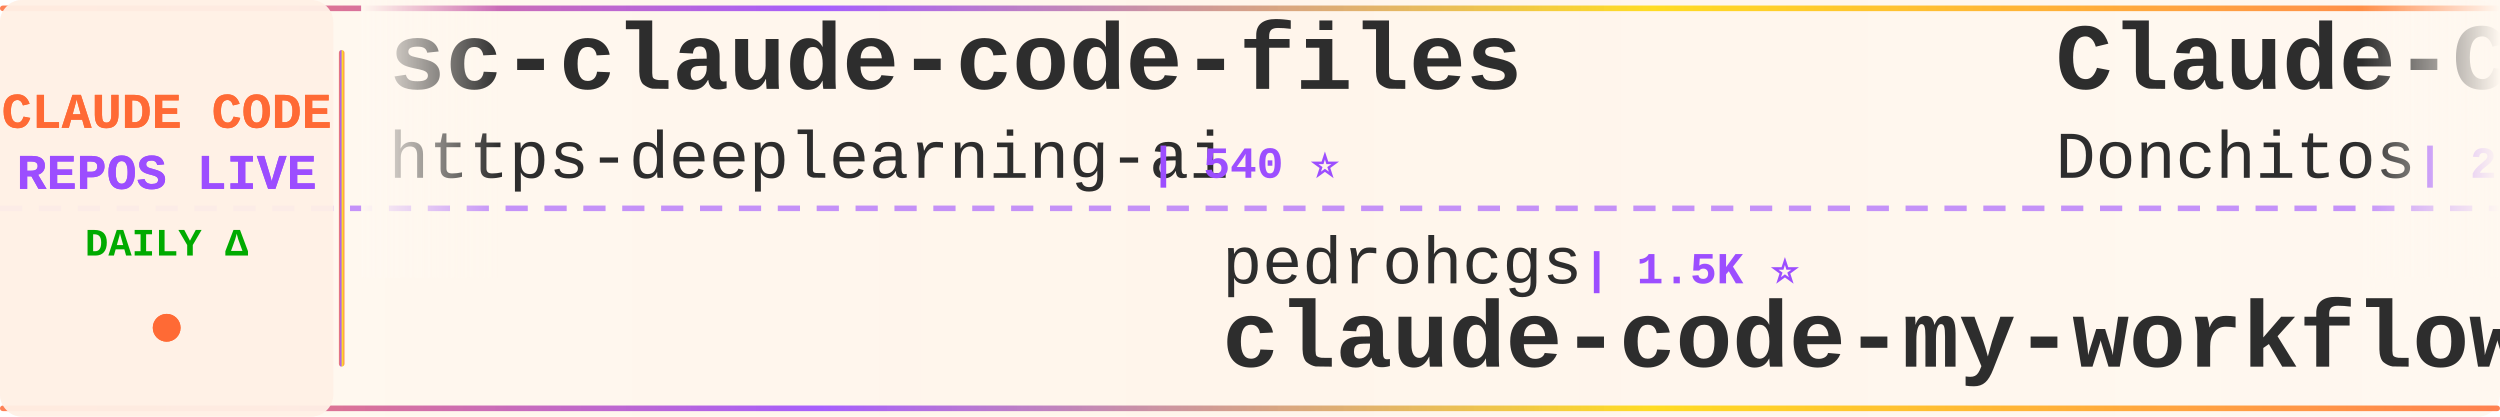
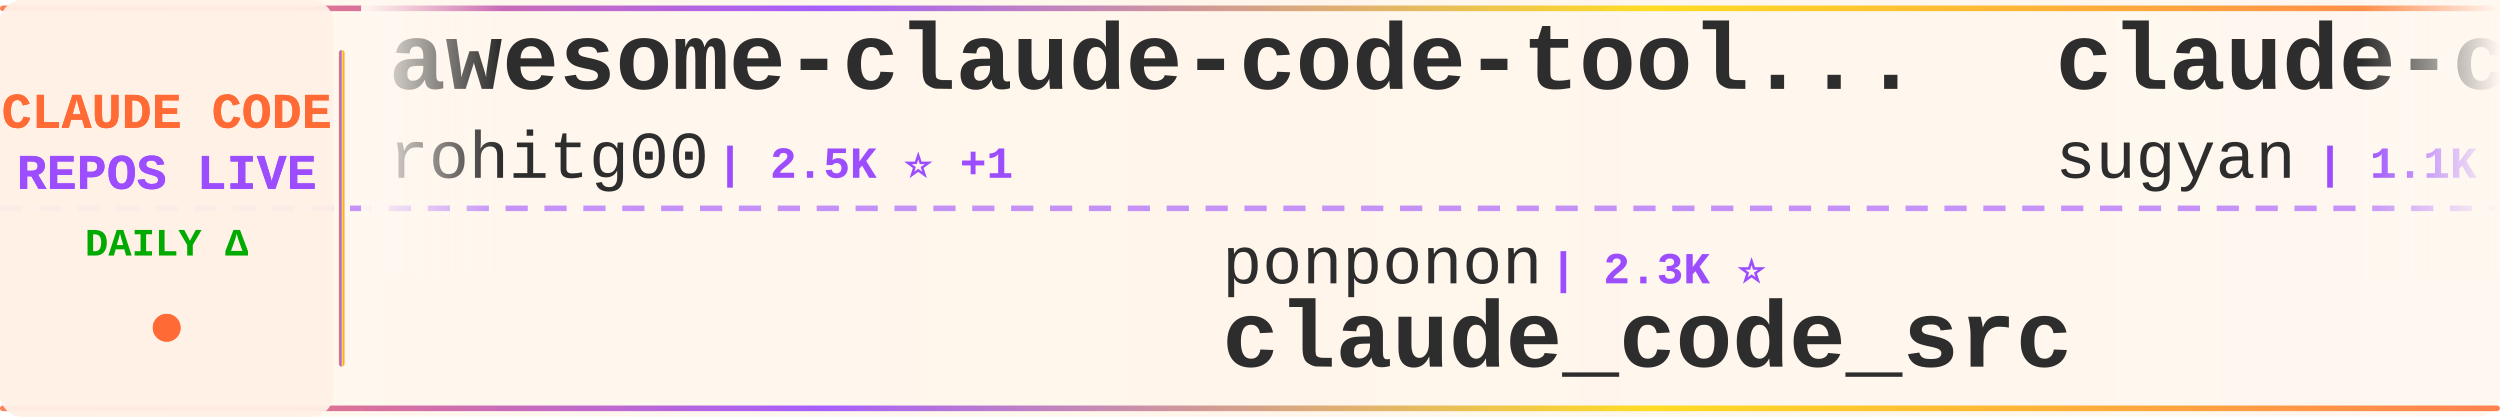
<svg xmlns="http://www.w3.org/2000/svg" width="900" height="150">
  <defs>
    <linearGradient id="tickerBg" x1="0%" y1="0%" x2="100%" y2="0%">
      <stop offset="0%" style="stop-color:#fff8f0;stop-opacity:0.98" />
      <stop offset="50%" style="stop-color:#fff5eb;stop-opacity:1" />
      <stop offset="100%" style="stop-color:#fff8f0;stop-opacity:0.98" />
    </linearGradient>
    <linearGradient id="borderGrad" x1="0%" y1="0%" x2="100%" y2="0%">
      <stop offset="0%" style="stop-color:#FF6B35;stop-opacity:0.85">
        <animate attributeName="stop-opacity" values="0.85;1;0.85" dur="2s" repeatCount="indefinite" />
      </stop>
      <stop offset="33%" style="stop-color:#9C4EFF;stop-opacity:0.9">
        <animate attributeName="stop-opacity" values="0.9;1;0.9" dur="2.2s" repeatCount="indefinite" />
      </stop>
      <stop offset="66%" style="stop-color:#FFD700;stop-opacity:0.85">
        <animate attributeName="stop-opacity" values="0.85;1;0.85" dur="1.8s" repeatCount="indefinite" />
      </stop>
      <stop offset="100%" style="stop-color:#FF6B35;stop-opacity:0.85">
        <animate attributeName="stop-opacity" values="0.85;1;0.85" dur="2s" repeatCount="indefinite" />
      </stop>
    </linearGradient>
    <filter id="textGlow">
      <feGaussianBlur stdDeviation="0.15" result="coloredBlur" />
      <feMerge>
        <feMergeNode in="coloredBlur" />
        <feMergeNode in="SourceGraphic" />
      </feMerge>
    </filter>
    <filter id="metricGlow">
      <feGaussianBlur stdDeviation="0.2" result="coloredBlur" />
      <feMerge>
        <feMergeNode in="coloredBlur" />
        <feMergeNode in="SourceGraphic" />
      </feMerge>
    </filter>
    <linearGradient id="leftFade" x1="0%" y1="0%" x2="100%" y2="0%">
      <stop offset="0%" style="stop-color:#fff8f0;stop-opacity:1" />
      <stop offset="100%" style="stop-color:#fff8f0;stop-opacity:0" />
    </linearGradient>
    <linearGradient id="rightFade" x1="0%" y1="0%" x2="100%" y2="0%">
      <stop offset="0%" style="stop-color:#fff8f0;stop-opacity:0" />
      <stop offset="100%" style="stop-color:#fff8f0;stop-opacity:1" />
    </linearGradient>
  </defs>
  <rect width="900" height="150" fill="url(#tickerBg)" rx="8" />
  <rect x="0" y="2" width="900" height="2" fill="url(#borderGrad)" rx="1" />
  <rect x="0" y="146" width="900" height="2" fill="url(#borderGrad)" rx="1" />
  <line x1="0" y1="75" x2="900" y2="75" stroke="#9C4EFF" stroke-width="2" stroke-dasharray="8 6" opacity="0.6" />
  <rect x="0" y="0" width="120" height="150" fill="#fff0e6" opacity="0.95" rx="8" />
  <text x="60" y="46" font-family="'Courier New', monospace" font-size="18" font-weight="bold" fill="#FF6B35" text-anchor="middle" filter="url(#textGlow)">
    CLAUDE CODE
  </text>
  <text x="60" y="68" font-family="'Courier New', monospace" font-size="18" font-weight="bold" fill="#9C4EFF" text-anchor="middle" filter="url(#textGlow)">
    REPOS LIVE
  </text>
  <text x="60" y="92" font-family="'Courier New', monospace" font-size="14" font-weight="bold" fill="#00aa00" text-anchor="middle">
    DAILY Δ
  </text>
  <circle cx="60" cy="118" r="5" fill="#FF6B35" filter="url(#metricGlow)">
    <animate attributeName="r" values="4;6;4" dur="1.5s" repeatCount="indefinite" />
    <animate attributeName="opacity" values="0.6;1;0.6" dur="1.5s" repeatCount="indefinite" />
  </circle>
  <rect x="122" y="18" width="2" height="114" fill="url(#borderGrad)" rx="1" />
  <clipPath id="tickerClip">
    <rect x="130" y="0" width="770" height="150" />
  </clipPath>
  <g clip-path="url(#tickerClip)">
    <g id="tickerItems">
      <animateTransform attributeName="transform" attributeType="XML" type="translate" from="0 0" to="-3000 0" dur="54s" repeatCount="indefinite" />
      <g transform="translate(0, 0)">
-         <text x="140" y="32" font-family="'Courier New', monospace" font-size="34" font-weight="bold" fill="#2d2d2d">sc-claude-code-files</text>
-         <text x="140" y="64" font-family="'Courier New', monospace" font-size="24" font-weight="normal" fill="#2d2d2d" opacity="1.0">https-deeplearning-ai</text>
-         <text x="414" y="64" font-family="'Courier New', monospace" font-size="16" font-weight="bold" fill="#9C4EFF"> | 540 ⭐</text>
+         <text x="140" y="32" font-family="'Courier New', monospace" font-size="34" font-weight="bold" fill="#2d2d2d">awesome-claude-code-tool...</text>
+         <text x="140" y="64" font-family="'Courier New', monospace" font-size="24" font-weight="normal" fill="#2d2d2d" opacity="1.0">rohitg00</text>
+         <text x="258" y="64" font-family="'Courier New', monospace" font-size="16" font-weight="bold" fill="#9C4EFF"> | 2.5K ⭐ +1</text>
      </g>
      <g transform="translate(300, 0)">
-         <text x="140" y="102" font-family="'Courier New', monospace" font-size="24" font-weight="normal" fill="#2d2d2d" opacity="1.0">pedrohcgs</text>
-         <text x="270" y="102" font-family="'Courier New', monospace" font-size="16" font-weight="bold" fill="#9C4EFF"> | 1.5K ⭐</text>
-         <text x="140" y="132" font-family="'Courier New', monospace" font-size="34" font-weight="bold" fill="#2d2d2d">claude-code-my-workflow</text>
+         <text x="140" y="102" font-family="'Courier New', monospace" font-size="24" font-weight="normal" fill="#2d2d2d" opacity="1.0">ponponon</text>
+         <text x="258" y="102" font-family="'Courier New', monospace" font-size="16" font-weight="bold" fill="#9C4EFF"> | 2.3K ⭐</text>
+         <text x="140" y="132" font-family="'Courier New', monospace" font-size="34" font-weight="bold" fill="#2d2d2d">claude_code_src</text>
      </g>
      <g transform="translate(600, 0)">
-         <text x="140" y="32" font-family="'Courier New', monospace" font-size="34" font-weight="bold" fill="#2d2d2d">Claude-Code-Game-Studios</text>
-         <text x="140" y="64" font-family="'Courier New', monospace" font-size="24" font-weight="normal" fill="#2d2d2d" opacity="1.0">Donchitos</text>
-         <text x="270" y="64" font-family="'Courier New', monospace" font-size="16" font-weight="bold" fill="#9C4EFF"> | 23.8K ⭐ +4</text>
+         <text x="140" y="32" font-family="'Courier New', monospace" font-size="34" font-weight="bold" fill="#2d2d2d">claude-code-webui</text>
+         <text x="140" y="64" font-family="'Courier New', monospace" font-size="24" font-weight="normal" fill="#2d2d2d" opacity="1.0">sugyan</text>
+         <text x="234" y="64" font-family="'Courier New', monospace" font-size="16" font-weight="bold" fill="#9C4EFF"> | 1.1K ⭐</text>
      </g>
      <g transform="translate(900, 0)">
-         <text x="140" y="102" font-family="'Courier New', monospace" font-size="24" font-weight="normal" fill="#2d2d2d" opacity="1.0">Chachamaru127</text>
-         <text x="318" y="102" font-family="'Courier New', monospace" font-size="16" font-weight="bold" fill="#9C4EFF"> | 3.1K ⭐ +1</text>
-         <text x="140" y="132" font-family="'Courier New', monospace" font-size="34" font-weight="bold" fill="#2d2d2d">claude-code-harness</text>
+         <text x="140" y="102" font-family="'Courier New', monospace" font-size="24" font-weight="normal" fill="#2d2d2d" opacity="1.0">Tinkeringg-Lab</text>
+         <text x="330" y="102" font-family="'Courier New', monospace" font-size="16" font-weight="bold" fill="#9C4EFF"> | 211 ⭐</text>
+         <text x="140" y="132" font-family="'Courier New', monospace" font-size="34" font-weight="bold" fill="#2d2d2d">claude-code</text>
      </g>
      <g transform="translate(1200, 0)">
-         <text x="140" y="32" font-family="'Courier New', monospace" font-size="34" font-weight="bold" fill="#2d2d2d">claude-code-rust</text>
-         <text x="140" y="64" font-family="'Courier New', monospace" font-size="24" font-weight="normal" fill="#2d2d2d" opacity="1.0">lorryjovens-hub</text>
-         <text x="342" y="64" font-family="'Courier New', monospace" font-size="16" font-weight="bold" fill="#9C4EFF"> | 1.7K ⭐</text>
+         <text x="140" y="32" font-family="'Courier New', monospace" font-size="34" font-weight="bold" fill="#2d2d2d">Claude-code</text>
+         <text x="140" y="64" font-family="'Courier New', monospace" font-size="24" font-weight="normal" fill="#2d2d2d" opacity="1.0">fazxes</text>
+         <text x="234" y="64" font-family="'Courier New', monospace" font-size="16" font-weight="bold" fill="#9C4EFF"> | 231 ⭐</text>
      </g>
      <g transform="translate(1500, 0)">
-         <text x="140" y="102" font-family="'Courier New', monospace" font-size="24" font-weight="normal" fill="#2d2d2d" opacity="1.0">asgeirtj</text>
-         <text x="258" y="102" font-family="'Courier New', monospace" font-size="16" font-weight="bold" fill="#9C4EFF"> | 62.8K ⭐ +6</text>
-         <text x="140" y="132" font-family="'Courier New', monospace" font-size="34" font-weight="bold" fill="#2d2d2d">system_prompts_leaks</text>
+         <text x="140" y="102" font-family="'Courier New', monospace" font-size="24" font-weight="normal" fill="#2d2d2d" opacity="1.0">VineeTagarwaL-code</text>
+         <text x="378" y="102" font-family="'Courier New', monospace" font-size="16" font-weight="bold" fill="#9C4EFF"> | 273 ⭐</text>
+         <text x="140" y="132" font-family="'Courier New', monospace" font-size="34" font-weight="bold" fill="#2d2d2d">claude-code</text>
      </g>
      <g transform="translate(1800, 0)">
-         <text x="140" y="32" font-family="'Courier New', monospace" font-size="34" font-weight="bold" fill="#2d2d2d">claude-code</text>
-         <text x="140" y="64" font-family="'Courier New', monospace" font-size="24" font-weight="normal" fill="#2d2d2d" opacity="1.0">anthropics</text>
-         <text x="282" y="64" font-family="'Courier New', monospace" font-size="16" font-weight="bold" fill="#9C4EFF"> | 141.2K ⭐ +24</text>
+         <text x="140" y="32" font-family="'Courier New', monospace" font-size="34" font-weight="bold" fill="#2d2d2d">claude-code-proxy</text>
+         <text x="140" y="64" font-family="'Courier New', monospace" font-size="24" font-weight="normal" fill="#2d2d2d" opacity="1.0">1rgs</text>
+         <text x="210" y="64" font-family="'Courier New', monospace" font-size="16" font-weight="bold" fill="#9C4EFF"> | 3.7K ⭐ +1</text>
      </g>
      <g transform="translate(2100, 0)">
-         <text x="140" y="102" font-family="'Courier New', monospace" font-size="24" font-weight="normal" fill="#2d2d2d" opacity="1.0">jqueryscript</text>
-         <text x="306" y="102" font-family="'Courier New', monospace" font-size="16" font-weight="bold" fill="#9C4EFF"> | 497 ⭐</text>
-         <text x="140" y="132" font-family="'Courier New', monospace" font-size="34" font-weight="bold" fill="#2d2d2d">awesome-claude-code</text>
+         <text x="140" y="102" font-family="'Courier New', monospace" font-size="24" font-weight="normal" fill="#2d2d2d" opacity="1.0">OrcaWhisper</text>
+         <text x="294" y="102" font-family="'Courier New', monospace" font-size="16" font-weight="bold" fill="#9C4EFF"> | 90 ⭐ +1</text>
+         <text x="140" y="132" font-family="'Courier New', monospace" font-size="34" font-weight="bold" fill="#2d2d2d">Claude-Code</text>
      </g>
      <g transform="translate(2400, 0)">
-         <text x="140" y="32" font-family="'Courier New', monospace" font-size="34" font-weight="bold" fill="#2d2d2d">ECC</text>
-         <text x="140" y="64" font-family="'Courier New', monospace" font-size="24" font-weight="normal" fill="#2d2d2d" opacity="1.0">affaan-m</text>
-         <text x="258" y="64" font-family="'Courier New', monospace" font-size="16" font-weight="bold" fill="#9C4EFF"> | 239.8K ⭐ +45</text>
+         <text x="140" y="32" font-family="'Courier New', monospace" font-size="34" font-weight="bold" fill="#2d2d2d">ClaudeCode</text>
+         <text x="140" y="64" font-family="'Courier New', monospace" font-size="24" font-weight="normal" fill="#2d2d2d" opacity="1.0">guanshan</text>
+         <text x="258" y="64" font-family="'Courier New', monospace" font-size="16" font-weight="bold" fill="#9C4EFF"> | 61 ⭐</text>
      </g>
      <g transform="translate(2700, 0)">
-         <text x="140" y="102" font-family="'Courier New', monospace" font-size="24" font-weight="normal" fill="#2d2d2d" opacity="1.0">Windy3f3f3f3f</text>
-         <text x="318" y="102" font-family="'Courier New', monospace" font-size="16" font-weight="bold" fill="#9C4EFF"> | 2.6K ⭐ +2</text>
-         <text x="140" y="132" font-family="'Courier New', monospace" font-size="34" font-weight="bold" fill="#2d2d2d">claude-code-from-scratch</text>
+         <text x="140" y="102" font-family="'Courier New', monospace" font-size="24" font-weight="normal" fill="#2d2d2d" opacity="1.0">hangsman</text>
+         <text x="258" y="102" font-family="'Courier New', monospace" font-size="16" font-weight="bold" fill="#9C4EFF"> | 793 ⭐</text>
+         <text x="140" y="132" font-family="'Courier New', monospace" font-size="34" font-weight="bold" fill="#2d2d2d">claude-code-source</text>
      </g>
      <g transform="translate(3000, 0)">
-         <text x="140" y="32" font-family="'Courier New', monospace" font-size="34" font-weight="bold" fill="#2d2d2d">sc-claude-code-files</text>
-         <text x="140" y="64" font-family="'Courier New', monospace" font-size="24" font-weight="normal" fill="#2d2d2d" opacity="1.0">https-deeplearning-ai</text>
-         <text x="414" y="64" font-family="'Courier New', monospace" font-size="16" font-weight="bold" fill="#9C4EFF"> | 540 ⭐</text>
+         <text x="140" y="32" font-family="'Courier New', monospace" font-size="34" font-weight="bold" fill="#2d2d2d">awesome-claude-code-tool...</text>
+         <text x="140" y="64" font-family="'Courier New', monospace" font-size="24" font-weight="normal" fill="#2d2d2d" opacity="1.0">rohitg00</text>
+         <text x="258" y="64" font-family="'Courier New', monospace" font-size="16" font-weight="bold" fill="#9C4EFF"> | 2.5K ⭐ +1</text>
      </g>
      <g transform="translate(3300, 0)">
-         <text x="140" y="102" font-family="'Courier New', monospace" font-size="24" font-weight="normal" fill="#2d2d2d" opacity="1.0">pedrohcgs</text>
-         <text x="270" y="102" font-family="'Courier New', monospace" font-size="16" font-weight="bold" fill="#9C4EFF"> | 1.5K ⭐</text>
-         <text x="140" y="132" font-family="'Courier New', monospace" font-size="34" font-weight="bold" fill="#2d2d2d">claude-code-my-workflow</text>
+         <text x="140" y="102" font-family="'Courier New', monospace" font-size="24" font-weight="normal" fill="#2d2d2d" opacity="1.0">ponponon</text>
+         <text x="258" y="102" font-family="'Courier New', monospace" font-size="16" font-weight="bold" fill="#9C4EFF"> | 2.3K ⭐</text>
+         <text x="140" y="132" font-family="'Courier New', monospace" font-size="34" font-weight="bold" fill="#2d2d2d">claude_code_src</text>
      </g>
      <g transform="translate(3600, 0)">
-         <text x="140" y="32" font-family="'Courier New', monospace" font-size="34" font-weight="bold" fill="#2d2d2d">Claude-Code-Game-Studios</text>
-         <text x="140" y="64" font-family="'Courier New', monospace" font-size="24" font-weight="normal" fill="#2d2d2d" opacity="1.0">Donchitos</text>
-         <text x="270" y="64" font-family="'Courier New', monospace" font-size="16" font-weight="bold" fill="#9C4EFF"> | 23.8K ⭐ +4</text>
+         <text x="140" y="32" font-family="'Courier New', monospace" font-size="34" font-weight="bold" fill="#2d2d2d">claude-code-webui</text>
+         <text x="140" y="64" font-family="'Courier New', monospace" font-size="24" font-weight="normal" fill="#2d2d2d" opacity="1.0">sugyan</text>
+         <text x="234" y="64" font-family="'Courier New', monospace" font-size="16" font-weight="bold" fill="#9C4EFF"> | 1.1K ⭐</text>
      </g>
      <g transform="translate(3900, 0)">
-         <text x="140" y="102" font-family="'Courier New', monospace" font-size="24" font-weight="normal" fill="#2d2d2d" opacity="1.0">Chachamaru127</text>
-         <text x="318" y="102" font-family="'Courier New', monospace" font-size="16" font-weight="bold" fill="#9C4EFF"> | 3.1K ⭐ +1</text>
-         <text x="140" y="132" font-family="'Courier New', monospace" font-size="34" font-weight="bold" fill="#2d2d2d">claude-code-harness</text>
+         <text x="140" y="102" font-family="'Courier New', monospace" font-size="24" font-weight="normal" fill="#2d2d2d" opacity="1.0">Tinkeringg-Lab</text>
+         <text x="330" y="102" font-family="'Courier New', monospace" font-size="16" font-weight="bold" fill="#9C4EFF"> | 211 ⭐</text>
+         <text x="140" y="132" font-family="'Courier New', monospace" font-size="34" font-weight="bold" fill="#2d2d2d">claude-code</text>
      </g>
    </g>
  </g>
  <rect x="130" y="0" width="50" height="100" fill="url(#leftFade)" />
  <rect x="850" y="0" width="50" height="100" fill="url(#rightFade)" />
</svg>
